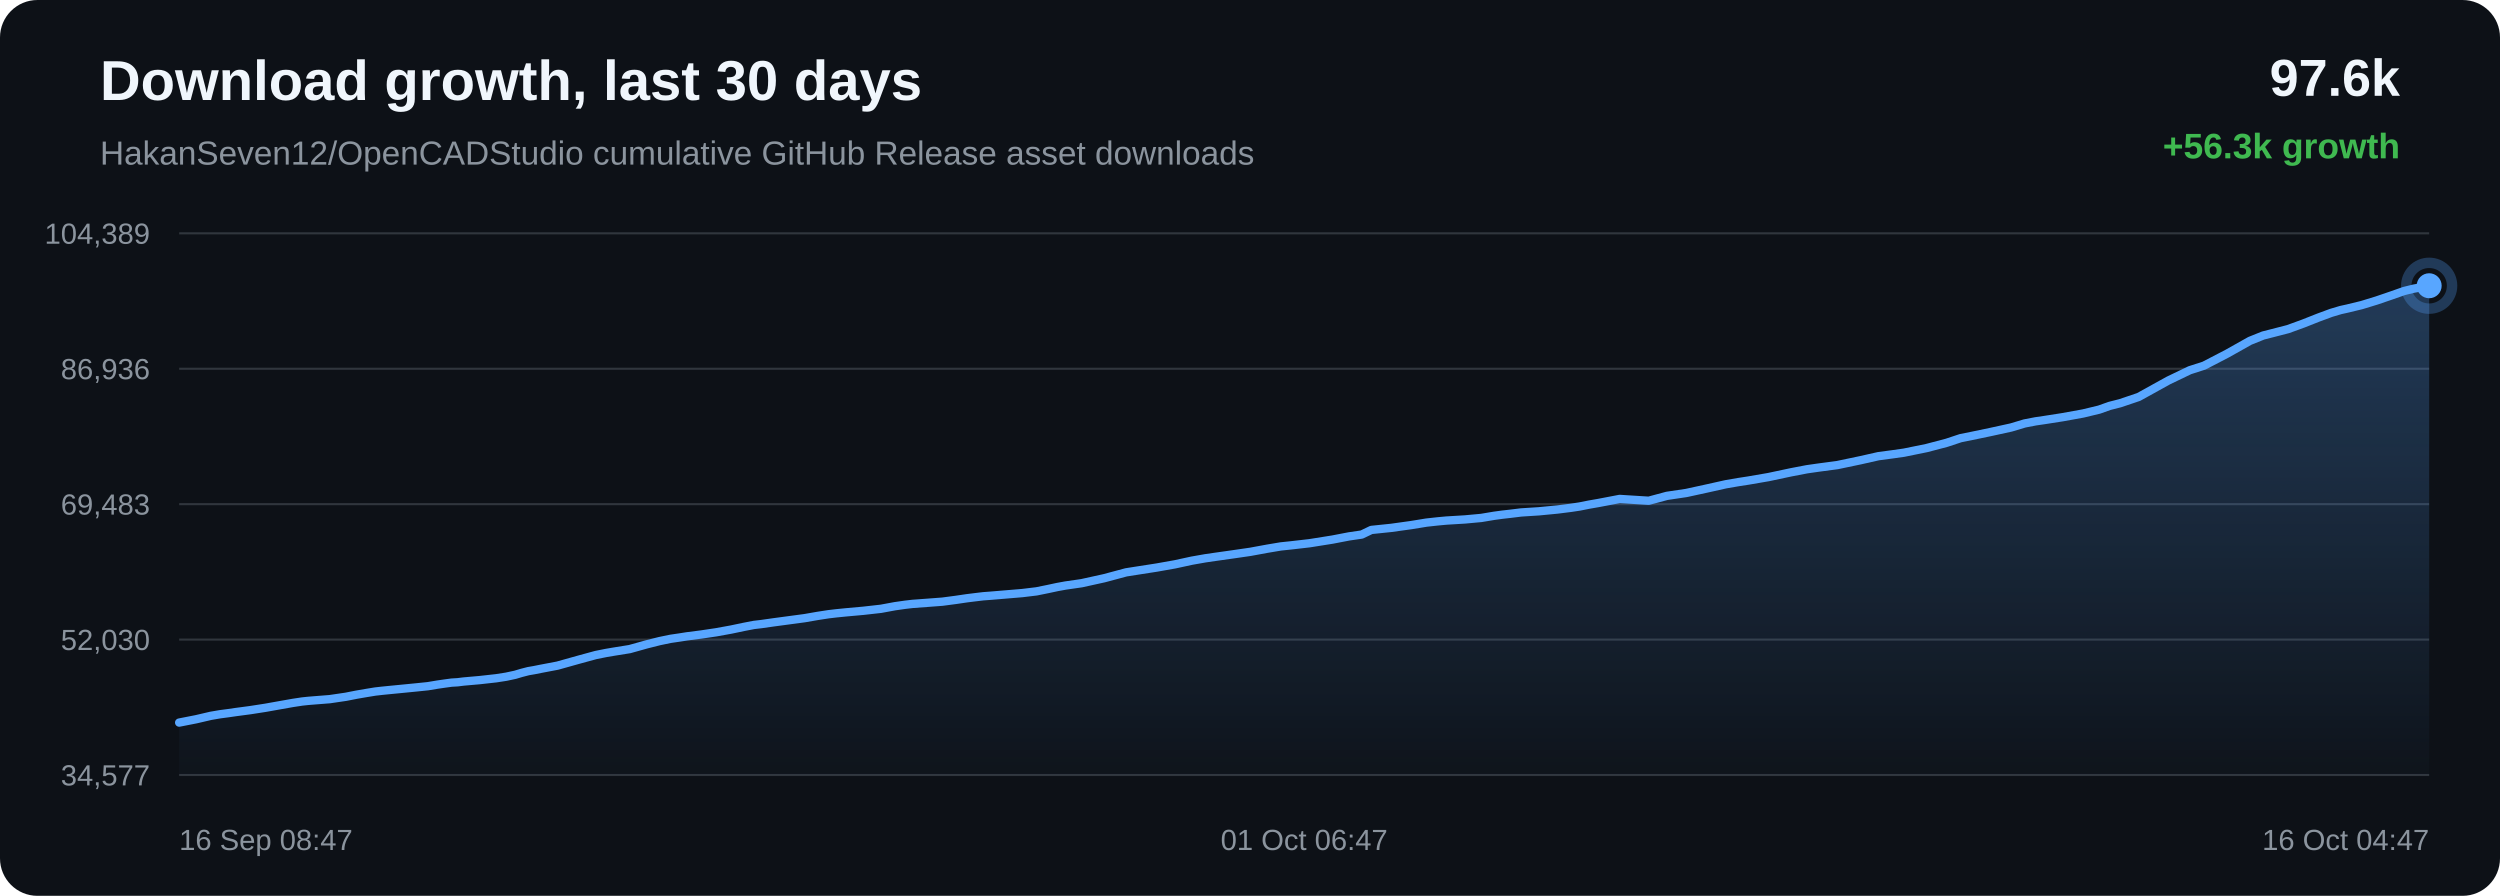
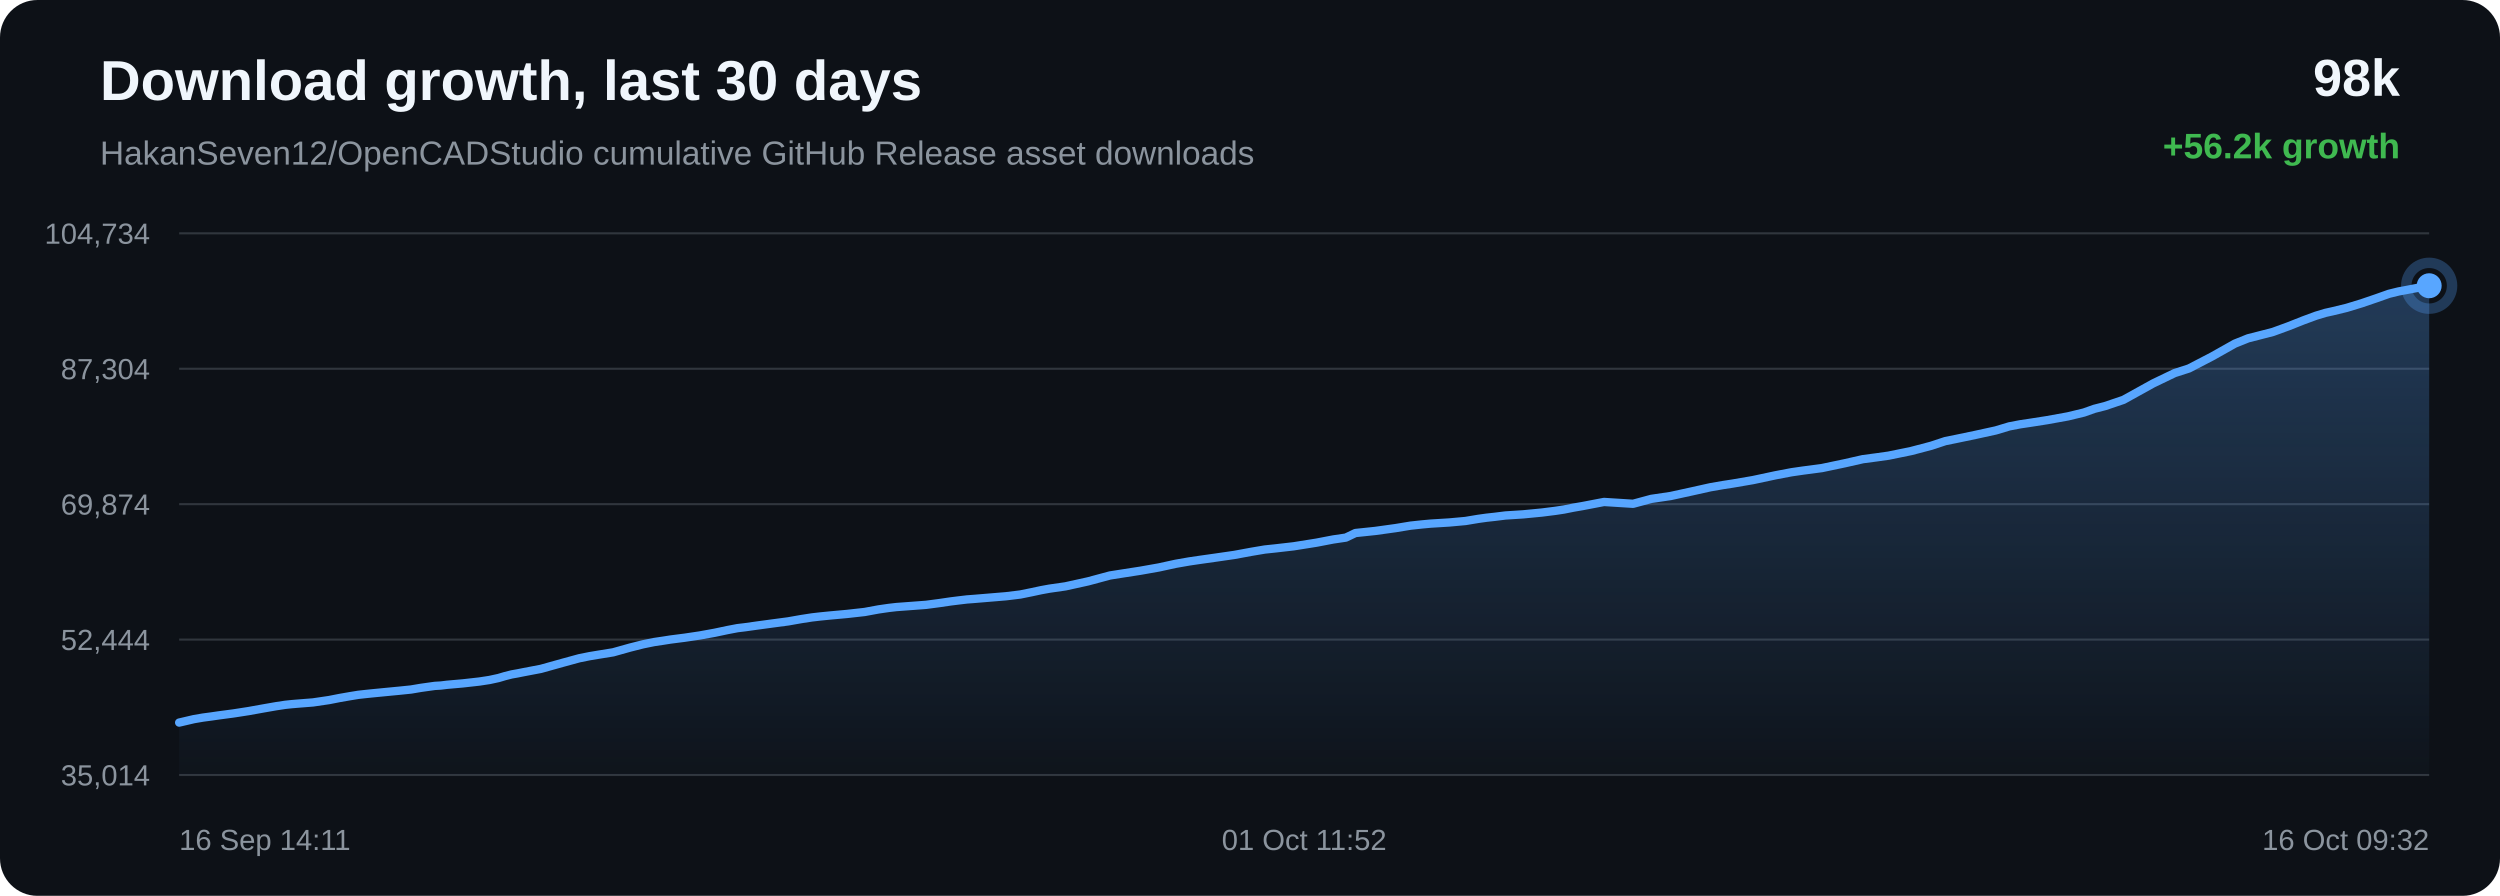
<svg xmlns="http://www.w3.org/2000/svg" width="1200" height="430" viewBox="0 0 1200 430">
  <defs>
    <linearGradient id="area" x1="0" x2="0" y1="0" y2="1">
      <stop offset="0%" stop-color="#58a6ff" stop-opacity="0.28" />
      <stop offset="100%" stop-color="#58a6ff" stop-opacity="0.02" />
    </linearGradient>
  </defs>
  <rect width="100%" height="100%" rx="18" fill="#0d1117" />
  <text x="48" y="48" fill="#f0f6fc" font-family="Arial, sans-serif" font-size="27" font-weight="700">Download growth, last 30 days</text>
  <text x="48" y="79" fill="#8b949e" font-family="Arial, sans-serif" font-size="16">HakanSeven12/OpenCADStudio cumulative GitHub Release asset downloads</text>
-   <text x="1152" y="46" text-anchor="end" fill="#f0f6fc" font-family="Arial, sans-serif" font-size="25" font-weight="700">97.6k</text>
-   <text x="1152" y="76" text-anchor="end" fill="#3fb950" font-family="Arial, sans-serif" font-size="17" font-weight="700">+56.3k growth</text>
+   <text x="1152" y="46" text-anchor="end" fill="#f0f6fc" font-family="Arial, sans-serif" font-size="25" font-weight="700">98k</text>
+   <text x="1152" y="76" text-anchor="end" fill="#3fb950" font-family="Arial, sans-serif" font-size="17" font-weight="700">+56.2k growth</text>
  <line x1="86" y1="112.00" x2="1166" y2="112.00" stroke="#30363d" stroke-width="1" />
  <line x1="86" y1="177.00" x2="1166" y2="177.00" stroke="#30363d" stroke-width="1" />
  <line x1="86" y1="242.00" x2="1166" y2="242.00" stroke="#30363d" stroke-width="1" />
  <line x1="86" y1="307.00" x2="1166" y2="307.00" stroke="#30363d" stroke-width="1" />
  <line x1="86" y1="372.00" x2="1166" y2="372.00" stroke="#30363d" stroke-width="1" />
-   <text x="72" y="117.00" text-anchor="end" fill="#8b949e" font-family="Arial, sans-serif" font-size="14">104,389</text>
-   <text x="72" y="182.00" text-anchor="end" fill="#8b949e" font-family="Arial, sans-serif" font-size="14">86,936</text>
-   <text x="72" y="247.00" text-anchor="end" fill="#8b949e" font-family="Arial, sans-serif" font-size="14">69,483</text>
-   <text x="72" y="312.00" text-anchor="end" fill="#8b949e" font-family="Arial, sans-serif" font-size="14">52,030</text>
-   <text x="72" y="377.00" text-anchor="end" fill="#8b949e" font-family="Arial, sans-serif" font-size="14">34,577</text>
-   <path d="M 86.00 346.84 L 94.14 345.24 L 101.22 343.59 L 105.61 342.84 L 109.54 342.32 L 113.04 341.81 L 120.18 340.86 L 127.45 339.73 L 134.69 338.44 L 140.56 337.40 L 145.05 336.72 L 147.98 336.41 L 150.95 336.17 L 158.30 335.59 L 166.04 334.45 L 171.12 333.45 L 176.06 332.60 L 180.09 331.94 L 183.27 331.58 L 186.24 331.28 L 193.32 330.59 L 199.84 329.95 L 205.38 329.38 L 209.99 328.61 L 213.39 328.12 L 216.75 327.66 L 219.61 327.49 L 222.54 327.13 L 230.24 326.45 L 238.15 325.57 L 242.97 324.82 L 247.31 323.89 L 250.40 322.97 L 253.59 322.15 L 256.33 321.68 L 259.32 321.08 L 267.62 319.50 L 278.08 316.57 L 285.99 314.41 L 290.93 313.42 L 294.70 312.78 L 302.28 311.56 L 310.44 309.28 L 316.58 307.73 L 321.85 306.64 L 326.27 305.99 L 329.75 305.44 L 336.60 304.56 L 343.79 303.49 L 350.95 302.19 L 357.08 300.90 L 361.90 299.97 L 365.33 299.57 L 371.10 298.75 L 378.61 297.74 L 386.22 296.72 L 392.51 295.63 L 397.62 294.84 L 401.44 294.39 L 406.01 293.93 L 414.45 293.17 L 422.87 292.22 L 429.52 290.99 L 434.42 290.29 L 438.03 289.87 L 445.19 289.34 L 452.34 288.80 L 458.70 287.96 L 464.08 287.17 L 468.01 286.68 L 471.96 286.21 L 475.31 285.96 L 482.87 285.33 L 490.67 284.68 L 497.53 283.85 L 503.00 282.74 L 507.53 281.77 L 511.41 281.06 L 519.17 279.94 L 530.05 277.54 L 540.51 274.73 L 546.88 273.73 L 555.24 272.43 L 563.97 270.88 L 572.04 269.13 L 578.56 267.98 L 583.43 267.27 L 591.49 266.13 L 600.18 264.87 L 608.21 263.39 L 614.77 262.29 L 619.71 261.77 L 628.59 260.75 L 639.59 259.00 L 647.54 257.47 L 653.63 256.58 L 658.24 254.37 L 667.77 253.38 L 677.47 252.03 L 684.69 250.85 L 690.07 250.26 L 694.26 249.87 L 703.20 249.33 L 711.00 248.61 L 717.16 247.58 L 721.13 247.04 L 725.06 246.60 L 730.18 245.97 L 738.63 245.43 L 747.56 244.57 L 754.07 243.75 L 758.23 243.12 L 762.79 242.21 L 767.01 241.48 L 777.44 239.49 L 791.40 240.36 L 800.13 238.01 L 809.43 236.63 L 820.10 234.30 L 828.42 232.44 L 834.39 231.41 L 839.14 230.68 L 848.90 229.00 L 859.72 226.70 L 867.34 225.24 L 872.86 224.45 L 881.93 223.24 L 893.09 220.90 L 901.63 218.97 L 908.22 218.09 L 913.89 217.29 L 924.82 215.06 L 934.39 212.54 L 941.12 210.31 L 946.50 209.23 L 955.50 207.35 L 965.33 205.20 L 971.81 203.26 L 977.09 202.24 L 981.40 201.61 L 989.96 200.27 L 999.90 198.47 L 1007.61 196.61 L 1012.58 194.84 L 1017.69 193.54 L 1026.56 190.54 L 1040.75 182.68 L 1051.09 177.71 L 1057.95 175.50 L 1069.02 169.75 L 1079.97 163.60 L 1086.33 161.04 L 1090.84 159.89 L 1098.27 157.97 L 1105.68 155.27 L 1112.83 152.44 L 1119.01 150.16 L 1123.48 148.83 L 1126.82 148.09 L 1133.61 146.44 L 1140.77 144.25 L 1148.05 141.76 L 1153.89 139.70 L 1158.51 138.57 L 1161.67 137.99 L 1166.00 137.16 L 1166.00 372.00 L 86.00 372.00 Z" fill="url(#area)" />
-   <path d="M 86.00 346.84 L 94.14 345.24 L 101.22 343.59 L 105.61 342.84 L 109.54 342.32 L 113.04 341.81 L 120.18 340.86 L 127.45 339.73 L 134.69 338.44 L 140.56 337.40 L 145.05 336.72 L 147.98 336.41 L 150.95 336.17 L 158.30 335.59 L 166.04 334.45 L 171.12 333.45 L 176.06 332.60 L 180.09 331.94 L 183.27 331.58 L 186.24 331.28 L 193.32 330.59 L 199.84 329.95 L 205.38 329.38 L 209.99 328.61 L 213.39 328.12 L 216.75 327.66 L 219.61 327.49 L 222.54 327.13 L 230.24 326.45 L 238.15 325.57 L 242.97 324.82 L 247.31 323.89 L 250.40 322.97 L 253.59 322.15 L 256.33 321.68 L 259.32 321.08 L 267.62 319.50 L 278.08 316.57 L 285.99 314.41 L 290.93 313.42 L 294.70 312.78 L 302.28 311.56 L 310.44 309.28 L 316.58 307.73 L 321.85 306.64 L 326.27 305.99 L 329.75 305.44 L 336.60 304.56 L 343.79 303.49 L 350.95 302.19 L 357.08 300.90 L 361.90 299.97 L 365.33 299.57 L 371.10 298.75 L 378.61 297.74 L 386.22 296.72 L 392.51 295.63 L 397.62 294.84 L 401.44 294.39 L 406.01 293.93 L 414.45 293.17 L 422.87 292.22 L 429.52 290.99 L 434.42 290.29 L 438.03 289.87 L 445.19 289.34 L 452.34 288.80 L 458.70 287.96 L 464.08 287.17 L 468.01 286.68 L 471.96 286.21 L 475.31 285.96 L 482.87 285.33 L 490.67 284.68 L 497.53 283.85 L 503.00 282.74 L 507.53 281.77 L 511.41 281.06 L 519.17 279.94 L 530.05 277.54 L 540.51 274.73 L 546.88 273.73 L 555.24 272.43 L 563.97 270.88 L 572.04 269.13 L 578.56 267.98 L 583.43 267.27 L 591.49 266.13 L 600.18 264.87 L 608.21 263.39 L 614.77 262.29 L 619.71 261.77 L 628.59 260.75 L 639.59 259.00 L 647.54 257.47 L 653.63 256.58 L 658.24 254.37 L 667.77 253.38 L 677.47 252.03 L 684.69 250.85 L 690.07 250.26 L 694.26 249.87 L 703.20 249.33 L 711.00 248.61 L 717.16 247.58 L 721.13 247.04 L 725.06 246.60 L 730.18 245.97 L 738.63 245.43 L 747.56 244.57 L 754.07 243.75 L 758.23 243.12 L 762.79 242.21 L 767.01 241.48 L 777.44 239.49 L 791.40 240.36 L 800.13 238.01 L 809.43 236.63 L 820.10 234.30 L 828.42 232.44 L 834.39 231.41 L 839.14 230.68 L 848.90 229.00 L 859.72 226.70 L 867.34 225.24 L 872.86 224.45 L 881.93 223.24 L 893.09 220.90 L 901.63 218.97 L 908.22 218.09 L 913.89 217.29 L 924.82 215.06 L 934.39 212.54 L 941.12 210.31 L 946.50 209.23 L 955.50 207.35 L 965.33 205.20 L 971.81 203.26 L 977.09 202.24 L 981.40 201.61 L 989.96 200.27 L 999.90 198.47 L 1007.61 196.61 L 1012.58 194.84 L 1017.69 193.54 L 1026.56 190.54 L 1040.75 182.68 L 1051.09 177.71 L 1057.95 175.50 L 1069.02 169.75 L 1079.97 163.60 L 1086.33 161.04 L 1090.84 159.89 L 1098.27 157.97 L 1105.68 155.27 L 1112.83 152.44 L 1119.01 150.16 L 1123.48 148.83 L 1126.82 148.09 L 1133.61 146.44 L 1140.77 144.25 L 1148.05 141.76 L 1153.89 139.70 L 1158.51 138.57 L 1161.67 137.99 L 1166.00 137.16" fill="none" stroke="#58a6ff" stroke-width="4" stroke-linecap="round" stroke-linejoin="round" />
+   <text x="72" y="117.00" text-anchor="end" fill="#8b949e" font-family="Arial, sans-serif" font-size="14">104,734</text>
+   <text x="72" y="182.00" text-anchor="end" fill="#8b949e" font-family="Arial, sans-serif" font-size="14">87,304</text>
+   <text x="72" y="247.00" text-anchor="end" fill="#8b949e" font-family="Arial, sans-serif" font-size="14">69,874</text>
+   <text x="72" y="312.00" text-anchor="end" fill="#8b949e" font-family="Arial, sans-serif" font-size="14">52,444</text>
+   <text x="72" y="377.00" text-anchor="end" fill="#8b949e" font-family="Arial, sans-serif" font-size="14">35,014</text>
+   <path d="M 86.00 346.84 L 93.09 345.18 L 97.48 344.43 L 101.41 343.91 L 104.91 343.40 L 112.06 342.45 L 119.34 341.32 L 126.58 340.02 L 132.46 338.99 L 136.95 338.31 L 139.89 338.00 L 142.86 337.75 L 150.21 337.17 L 157.96 336.03 L 163.05 335.03 L 167.99 334.17 L 172.03 333.51 L 175.21 333.16 L 178.18 332.85 L 185.26 332.16 L 191.80 331.53 L 197.34 330.96 L 201.95 330.18 L 205.35 329.70 L 208.72 329.23 L 211.59 329.06 L 214.52 328.70 L 222.22 328.02 L 230.14 327.13 L 234.96 326.39 L 239.31 325.45 L 242.40 324.53 L 245.60 323.72 L 248.33 323.24 L 251.33 322.64 L 259.63 321.06 L 270.11 318.13 L 278.02 315.97 L 282.96 314.97 L 286.74 314.34 L 294.33 313.11 L 302.50 310.82 L 308.64 309.27 L 313.92 308.19 L 318.34 307.53 L 321.82 306.98 L 328.68 306.10 L 335.87 305.03 L 343.04 303.73 L 349.18 302.43 L 354.00 301.51 L 357.43 301.10 L 363.21 300.29 L 370.72 299.27 L 378.34 298.26 L 384.64 297.15 L 389.76 296.36 L 393.58 295.92 L 398.16 295.46 L 406.60 294.69 L 415.02 293.75 L 421.69 292.52 L 426.59 291.81 L 430.20 291.39 L 437.37 290.86 L 444.53 290.32 L 450.89 289.48 L 456.27 288.69 L 460.20 288.20 L 464.16 287.73 L 467.51 287.48 L 475.08 286.85 L 482.89 286.20 L 489.76 285.36 L 495.23 284.25 L 499.76 283.28 L 503.65 282.57 L 511.41 281.45 L 522.30 279.05 L 532.77 276.23 L 539.14 275.23 L 547.51 273.93 L 556.26 272.38 L 564.33 270.62 L 570.86 269.48 L 575.74 268.76 L 583.80 267.62 L 592.50 266.36 L 600.53 264.88 L 607.10 263.77 L 612.05 263.25 L 620.94 262.23 L 631.94 260.48 L 639.90 258.95 L 646.00 258.05 L 650.61 255.85 L 660.14 254.85 L 669.86 253.50 L 677.08 252.31 L 682.47 251.73 L 686.67 251.34 L 695.61 250.79 L 703.42 250.08 L 709.59 249.05 L 713.55 248.50 L 717.49 248.07 L 722.62 247.43 L 731.08 246.89 L 740.01 246.03 L 746.52 245.21 L 750.69 244.58 L 755.25 243.67 L 759.48 242.94 L 769.92 240.94 L 783.89 241.82 L 792.62 239.46 L 801.94 238.08 L 812.61 235.75 L 820.95 233.89 L 826.92 232.85 L 831.67 232.12 L 841.45 230.44 L 852.27 228.13 L 859.90 226.68 L 865.43 225.88 L 874.50 224.68 L 885.67 222.33 L 894.22 220.39 L 900.82 219.52 L 906.50 218.72 L 917.43 216.48 L 927.01 213.96 L 933.75 211.73 L 939.14 210.64 L 948.14 208.76 L 957.98 206.61 L 964.46 204.66 L 969.75 203.65 L 974.06 203.01 L 982.63 201.67 L 992.58 199.87 L 1000.30 198.01 L 1005.27 196.24 L 1010.39 194.93 L 1019.26 191.93 L 1033.47 184.06 L 1043.82 179.08 L 1050.68 176.87 L 1061.77 171.11 L 1072.72 164.95 L 1079.09 162.39 L 1083.60 161.24 L 1091.04 159.32 L 1098.46 156.61 L 1105.61 153.78 L 1111.80 151.50 L 1116.27 150.16 L 1119.61 149.42 L 1126.41 147.77 L 1133.58 145.58 L 1140.87 143.09 L 1146.72 141.02 L 1151.33 139.89 L 1154.49 139.31 L 1158.83 138.48 L 1166.00 137.16 L 1166.00 372.00 L 86.00 372.00 Z" fill="url(#area)" />
+   <path d="M 86.00 346.84 L 93.09 345.18 L 97.48 344.43 L 101.41 343.91 L 104.91 343.40 L 112.06 342.45 L 119.34 341.32 L 126.58 340.02 L 132.46 338.99 L 136.95 338.31 L 139.89 338.00 L 142.86 337.75 L 150.21 337.17 L 157.96 336.03 L 163.05 335.03 L 167.99 334.17 L 172.03 333.51 L 175.21 333.16 L 178.18 332.85 L 185.26 332.16 L 191.80 331.53 L 197.34 330.96 L 201.95 330.18 L 205.35 329.70 L 208.72 329.23 L 211.59 329.06 L 214.52 328.70 L 222.22 328.02 L 230.14 327.13 L 234.96 326.39 L 239.31 325.45 L 242.40 324.53 L 245.60 323.72 L 248.33 323.24 L 251.33 322.64 L 259.63 321.06 L 270.11 318.13 L 278.02 315.97 L 282.96 314.97 L 286.74 314.34 L 294.33 313.11 L 302.50 310.82 L 308.64 309.27 L 313.92 308.19 L 318.34 307.53 L 321.82 306.98 L 328.68 306.10 L 335.87 305.03 L 343.04 303.73 L 349.18 302.43 L 354.00 301.51 L 357.43 301.10 L 363.21 300.29 L 370.72 299.27 L 378.34 298.26 L 384.64 297.15 L 389.76 296.36 L 393.58 295.92 L 398.16 295.46 L 406.60 294.69 L 415.02 293.75 L 421.69 292.52 L 426.59 291.81 L 430.20 291.39 L 437.37 290.86 L 444.53 290.32 L 450.89 289.48 L 456.27 288.69 L 460.20 288.20 L 464.16 287.73 L 467.51 287.48 L 475.08 286.85 L 482.89 286.20 L 489.76 285.36 L 495.23 284.25 L 499.76 283.28 L 503.65 282.57 L 511.41 281.45 L 522.30 279.05 L 532.77 276.23 L 539.14 275.23 L 547.51 273.93 L 556.26 272.38 L 564.33 270.62 L 570.86 269.48 L 575.74 268.76 L 583.80 267.62 L 592.50 266.36 L 600.53 264.88 L 607.10 263.77 L 612.05 263.25 L 620.94 262.23 L 631.94 260.48 L 639.90 258.95 L 646.00 258.05 L 650.61 255.85 L 660.14 254.85 L 669.86 253.50 L 677.08 252.31 L 682.47 251.73 L 686.67 251.34 L 695.61 250.79 L 703.42 250.08 L 709.59 249.05 L 713.55 248.50 L 717.49 248.07 L 722.62 247.43 L 731.08 246.89 L 740.01 246.03 L 746.52 245.21 L 750.69 244.58 L 755.25 243.67 L 759.48 242.94 L 769.92 240.94 L 783.89 241.82 L 792.62 239.46 L 801.94 238.08 L 812.61 235.75 L 820.95 233.89 L 826.92 232.85 L 831.67 232.12 L 841.45 230.44 L 852.27 228.13 L 859.90 226.68 L 865.43 225.88 L 874.50 224.68 L 885.67 222.33 L 894.22 220.39 L 900.82 219.52 L 906.50 218.72 L 917.43 216.48 L 927.01 213.96 L 933.75 211.73 L 939.14 210.64 L 948.14 208.76 L 957.98 206.61 L 964.46 204.66 L 969.75 203.65 L 974.06 203.01 L 982.63 201.67 L 992.58 199.87 L 1000.30 198.01 L 1005.27 196.24 L 1010.39 194.93 L 1019.26 191.93 L 1033.47 184.06 L 1043.82 179.08 L 1050.68 176.87 L 1061.77 171.11 L 1072.72 164.95 L 1079.09 162.39 L 1083.60 161.24 L 1091.04 159.32 L 1098.46 156.61 L 1105.61 153.78 L 1111.80 151.50 L 1116.27 150.16 L 1119.61 149.42 L 1126.41 147.77 L 1133.58 145.58 L 1140.87 143.09 L 1146.72 141.02 L 1151.33 139.89 L 1154.49 139.31 L 1158.83 138.48 L 1166.00 137.16" fill="none" stroke="#58a6ff" stroke-width="4" stroke-linecap="round" stroke-linejoin="round" />
  <circle cx="1166.00" cy="137.16" r="6" fill="#58a6ff" />
  <circle cx="1166.00" cy="137.16" r="11" fill="none" stroke="#58a6ff" stroke-opacity="0.28" stroke-width="5" />
-   <text x="86.00" y="408" text-anchor="start" fill="#8b949e" font-family="Arial, sans-serif" font-size="14">16 Sep 08:47</text>
-   <text x="626.00" y="408" text-anchor="middle" fill="#8b949e" font-family="Arial, sans-serif" font-size="14">01 Oct 06:47</text>
-   <text x="1166.00" y="408" text-anchor="end" fill="#8b949e" font-family="Arial, sans-serif" font-size="14">16 Oct 04:47</text>
+   <text x="86.00" y="408" text-anchor="start" fill="#8b949e" font-family="Arial, sans-serif" font-size="14">16 Sep 14:11</text>
+   <text x="626.00" y="408" text-anchor="middle" fill="#8b949e" font-family="Arial, sans-serif" font-size="14">01 Oct 11:52</text>
+   <text x="1166.00" y="408" text-anchor="end" fill="#8b949e" font-family="Arial, sans-serif" font-size="14">16 Oct 09:32</text>
</svg>
